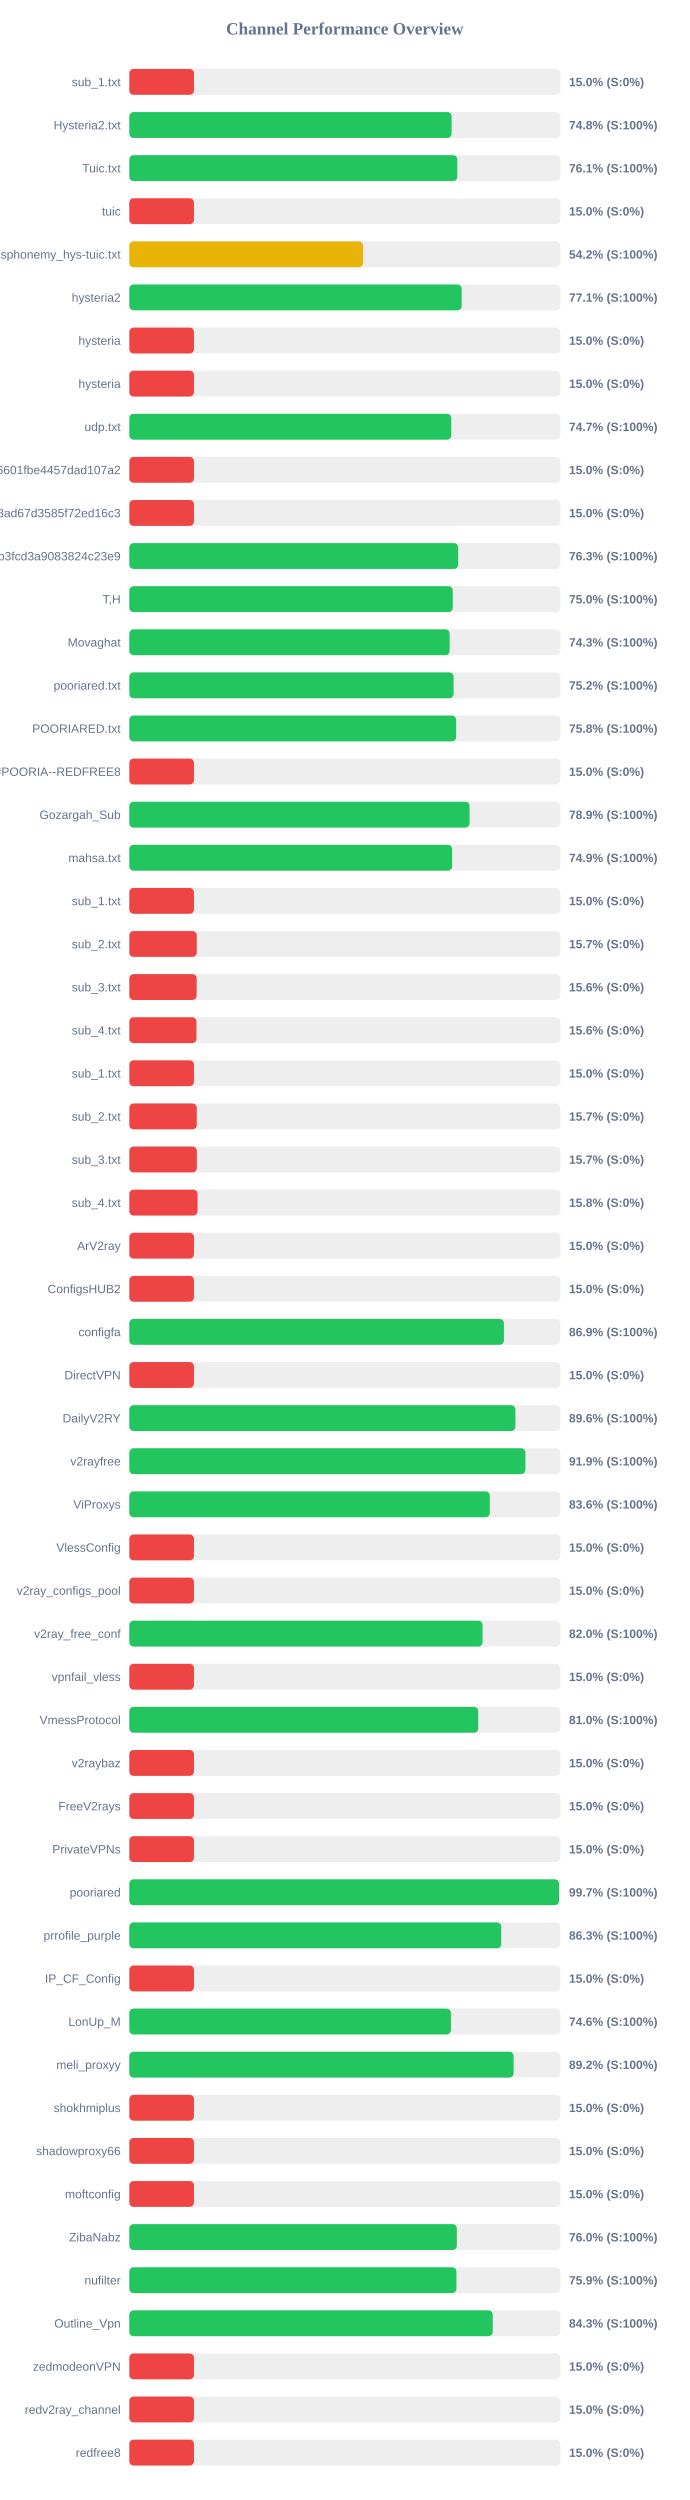
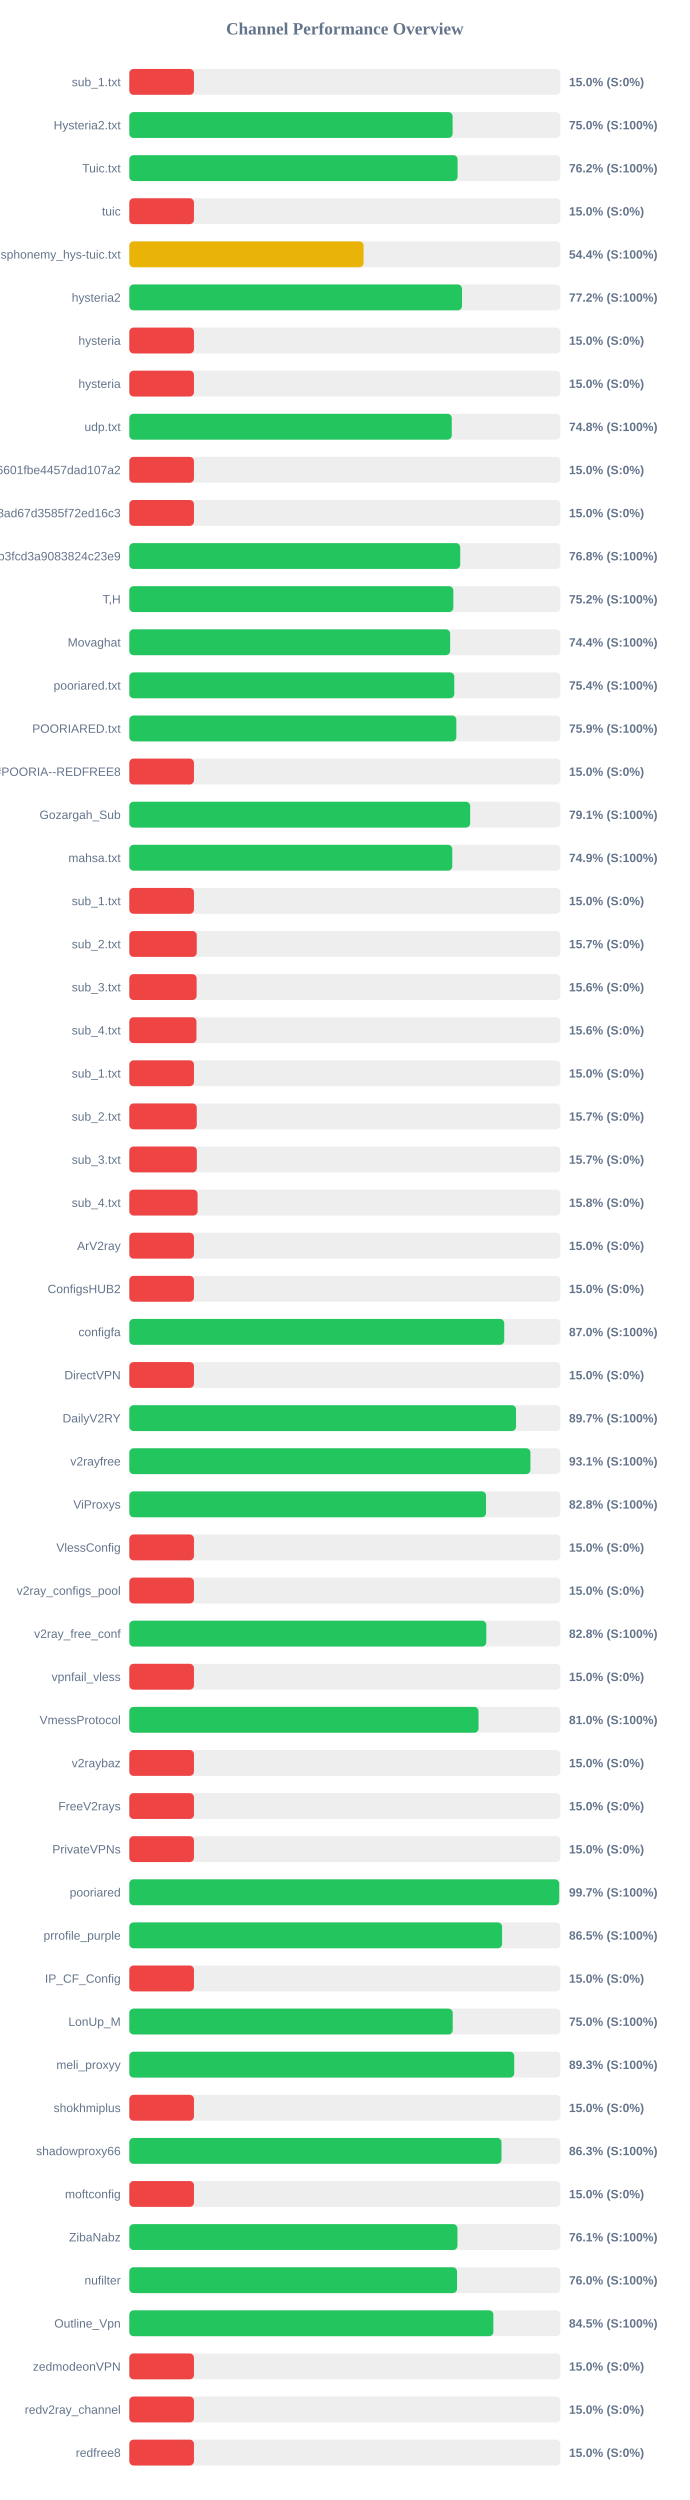
<svg xmlns="http://www.w3.org/2000/svg" width="800" height="2900" version="1.1">
  <style>
        .row { font: 14px Arial; fill: #64748b; }
        .score { font: bold 14px Arial; fill: #64748b; }
    </style>
  <text x="400" y="40" text-anchor="middle" font-size="20px" font-weight="bold" fill="#64748b">Channel Performance Overview</text>
  <rect x="150" y="80" width="500" height="30" fill="#eee" rx="5" />
  <rect x="150" y="80" width="75.0" height="30" fill="#ef4444" rx="5" />
  <text x="140" y="100" text-anchor="end" class="row">sub_1.txt</text>
  <text x="660" y="100" text-anchor="start" class="score">15.0% (S:0%)</text>
  <rect x="150" y="130" width="500" height="30" fill="#eee" rx="5" />
-   <rect x="150" y="130" width="373.85" height="30" fill="#22c55e" rx="5" />
+   <rect x="150" y="130" width="375.05" height="30" fill="#22c55e" rx="5" />
  <text x="140" y="150" text-anchor="end" class="row">Hysteria2.txt</text>
-   <text x="660" y="150" text-anchor="start" class="score">74.8% (S:100%)</text>
+   <text x="660" y="150" text-anchor="start" class="score">75.0% (S:100%)</text>
  <rect x="150" y="180" width="500" height="30" fill="#eee" rx="5" />
-   <rect x="150" y="180" width="380.45" height="30" fill="#22c55e" rx="5" />
+   <rect x="150" y="180" width="380.8" height="30" fill="#22c55e" rx="5" />
  <text x="140" y="200" text-anchor="end" class="row">Tuic.txt</text>
-   <text x="660" y="200" text-anchor="start" class="score">76.1% (S:100%)</text>
+   <text x="660" y="200" text-anchor="start" class="score">76.2% (S:100%)</text>
  <rect x="150" y="230" width="500" height="30" fill="#eee" rx="5" />
  <rect x="150" y="230" width="75.0" height="30" fill="#ef4444" rx="5" />
  <text x="140" y="250" text-anchor="end" class="row">tuic</text>
  <text x="660" y="250" text-anchor="start" class="score">15.0% (S:0%)</text>
  <rect x="150" y="280" width="500" height="30" fill="#eee" rx="5" />
-   <rect x="150" y="280" width="271.15" height="30" fill="#eab308" rx="5" />
+   <rect x="150" y="280" width="271.75" height="30" fill="#eab308" rx="5" />
  <text x="140" y="300" text-anchor="end" class="row">ndsphonemy_hys-tuic.txt</text>
-   <text x="660" y="300" text-anchor="start" class="score">54.2% (S:100%)</text>
+   <text x="660" y="300" text-anchor="start" class="score">54.4% (S:100%)</text>
  <rect x="150" y="330" width="500" height="30" fill="#eee" rx="5" />
-   <rect x="150" y="330" width="385.55" height="30" fill="#22c55e" rx="5" />
+   <rect x="150" y="330" width="385.9" height="30" fill="#22c55e" rx="5" />
  <text x="140" y="350" text-anchor="end" class="row">hysteria2</text>
-   <text x="660" y="350" text-anchor="start" class="score">77.1% (S:100%)</text>
+   <text x="660" y="350" text-anchor="start" class="score">77.2% (S:100%)</text>
  <rect x="150" y="380" width="500" height="30" fill="#eee" rx="5" />
  <rect x="150" y="380" width="75.0" height="30" fill="#ef4444" rx="5" />
  <text x="140" y="400" text-anchor="end" class="row">hysteria</text>
  <text x="660" y="400" text-anchor="start" class="score">15.0% (S:0%)</text>
  <rect x="150" y="430" width="500" height="30" fill="#eee" rx="5" />
  <rect x="150" y="430" width="75.0" height="30" fill="#ef4444" rx="5" />
  <text x="140" y="450" text-anchor="end" class="row">hysteria</text>
  <text x="660" y="450" text-anchor="start" class="score">15.0% (S:0%)</text>
  <rect x="150" y="480" width="500" height="30" fill="#eee" rx="5" />
-   <rect x="150" y="480" width="373.5" height="30" fill="#22c55e" rx="5" />
+   <rect x="150" y="480" width="374.05" height="30" fill="#22c55e" rx="5" />
  <text x="140" y="500" text-anchor="end" class="row">udp.txt</text>
-   <text x="660" y="500" text-anchor="start" class="score">74.7% (S:100%)</text>
+   <text x="660" y="500" text-anchor="start" class="score">74.8% (S:100%)</text>
  <rect x="150" y="530" width="500" height="30" fill="#eee" rx="5" />
  <rect x="150" y="530" width="75.0" height="30" fill="#ef4444" rx="5" />
  <text x="140" y="550" text-anchor="end" class="row">6ca22ad3b96aa6601fbe4457dad107a2</text>
  <text x="660" y="550" text-anchor="start" class="score">15.0% (S:0%)</text>
  <rect x="150" y="580" width="500" height="30" fill="#eee" rx="5" />
  <rect x="150" y="580" width="75.0" height="30" fill="#ef4444" rx="5" />
  <text x="140" y="600" text-anchor="end" class="row">d2ddf60933dd08ad67d3585f72ed16c3</text>
  <text x="660" y="600" text-anchor="start" class="score">15.0% (S:0%)</text>
  <rect x="150" y="630" width="500" height="30" fill="#eee" rx="5" />
-   <rect x="150" y="630" width="381.45" height="30" fill="#22c55e" rx="5" />
+   <rect x="150" y="630" width="383.85" height="30" fill="#22c55e" rx="5" />
  <text x="140" y="650" text-anchor="end" class="row">subscribe?token=8bc38a0c131e9b3fcd3a9083824c23e9</text>
-   <text x="660" y="650" text-anchor="start" class="score">76.3% (S:100%)</text>
+   <text x="660" y="650" text-anchor="start" class="score">76.8% (S:100%)</text>
  <rect x="150" y="680" width="500" height="30" fill="#eee" rx="5" />
-   <rect x="150" y="680" width="375.2" height="30" fill="#22c55e" rx="5" />
+   <rect x="150" y="680" width="375.85" height="30" fill="#22c55e" rx="5" />
  <text x="140" y="700" text-anchor="end" class="row">T,H</text>
-   <text x="660" y="700" text-anchor="start" class="score">75.0% (S:100%)</text>
+   <text x="660" y="700" text-anchor="start" class="score">75.2% (S:100%)</text>
  <rect x="150" y="730" width="500" height="30" fill="#eee" rx="5" />
-   <rect x="150" y="730" width="371.55" height="30" fill="#22c55e" rx="5" />
+   <rect x="150" y="730" width="372.15" height="30" fill="#22c55e" rx="5" />
  <text x="140" y="750" text-anchor="end" class="row">Movaghat</text>
-   <text x="660" y="750" text-anchor="start" class="score">74.3% (S:100%)</text>
+   <text x="660" y="750" text-anchor="start" class="score">74.4% (S:100%)</text>
  <rect x="150" y="780" width="500" height="30" fill="#eee" rx="5" />
-   <rect x="150" y="780" width="376.15" height="30" fill="#22c55e" rx="5" />
+   <rect x="150" y="780" width="376.95" height="30" fill="#22c55e" rx="5" />
  <text x="140" y="800" text-anchor="end" class="row">pooriared.txt</text>
-   <text x="660" y="800" text-anchor="start" class="score">75.2% (S:100%)</text>
+   <text x="660" y="800" text-anchor="start" class="score">75.4% (S:100%)</text>
  <rect x="150" y="830" width="500" height="30" fill="#eee" rx="5" />
-   <rect x="150" y="830" width="379.1" height="30" fill="#22c55e" rx="5" />
+   <rect x="150" y="830" width="379.35" height="30" fill="#22c55e" rx="5" />
  <text x="140" y="850" text-anchor="end" class="row">POORIARED.txt</text>
-   <text x="660" y="850" text-anchor="start" class="score">75.8% (S:100%)</text>
+   <text x="660" y="850" text-anchor="start" class="score">75.9% (S:100%)</text>
  <rect x="150" y="880" width="500" height="30" fill="#eee" rx="5" />
  <rect x="150" y="880" width="75.0" height="30" fill="#ef4444" rx="5" />
  <text x="140" y="900" text-anchor="end" class="row">POORIA--REDFREE8.txt#POORIA--REDFREE8</text>
  <text x="660" y="900" text-anchor="start" class="score">15.0% (S:0%)</text>
  <rect x="150" y="930" width="500" height="30" fill="#eee" rx="5" />
-   <rect x="150" y="930" width="394.7" height="30" fill="#22c55e" rx="5" />
+   <rect x="150" y="930" width="395.4" height="30" fill="#22c55e" rx="5" />
  <text x="140" y="950" text-anchor="end" class="row">Gozargah_Sub</text>
-   <text x="660" y="950" text-anchor="start" class="score">78.9% (S:100%)</text>
+   <text x="660" y="950" text-anchor="start" class="score">79.1% (S:100%)</text>
  <rect x="150" y="980" width="500" height="30" fill="#eee" rx="5" />
-   <rect x="150" y="980" width="374.5" height="30" fill="#22c55e" rx="5" />
+   <rect x="150" y="980" width="374.65" height="30" fill="#22c55e" rx="5" />
  <text x="140" y="1000" text-anchor="end" class="row">mahsa.txt</text>
  <text x="660" y="1000" text-anchor="start" class="score">74.9% (S:100%)</text>
  <rect x="150" y="1030" width="500" height="30" fill="#eee" rx="5" />
  <rect x="150" y="1030" width="75.0" height="30" fill="#ef4444" rx="5" />
  <text x="140" y="1050" text-anchor="end" class="row">sub_1.txt</text>
  <text x="660" y="1050" text-anchor="start" class="score">15.0% (S:0%)</text>
  <rect x="150" y="1080" width="500" height="30" fill="#eee" rx="5" />
  <rect x="150" y="1080" width="78.25" height="30" fill="#ef4444" rx="5" />
  <text x="140" y="1100" text-anchor="end" class="row">sub_2.txt</text>
  <text x="660" y="1100" text-anchor="start" class="score">15.7% (S:0%)</text>
  <rect x="150" y="1130" width="500" height="30" fill="#eee" rx="5" />
  <rect x="150" y="1130" width="78.1" height="30" fill="#ef4444" rx="5" />
  <text x="140" y="1150" text-anchor="end" class="row">sub_3.txt</text>
  <text x="660" y="1150" text-anchor="start" class="score">15.6% (S:0%)</text>
  <rect x="150" y="1180" width="500" height="30" fill="#eee" rx="5" />
  <rect x="150" y="1180" width="77.9" height="30" fill="#ef4444" rx="5" />
  <text x="140" y="1200" text-anchor="end" class="row">sub_4.txt</text>
  <text x="660" y="1200" text-anchor="start" class="score">15.6% (S:0%)</text>
  <rect x="150" y="1230" width="500" height="30" fill="#eee" rx="5" />
  <rect x="150" y="1230" width="75.0" height="30" fill="#ef4444" rx="5" />
  <text x="140" y="1250" text-anchor="end" class="row">sub_1.txt</text>
  <text x="660" y="1250" text-anchor="start" class="score">15.0% (S:0%)</text>
  <rect x="150" y="1280" width="500" height="30" fill="#eee" rx="5" />
  <rect x="150" y="1280" width="78.25" height="30" fill="#ef4444" rx="5" />
  <text x="140" y="1300" text-anchor="end" class="row">sub_2.txt</text>
  <text x="660" y="1300" text-anchor="start" class="score">15.7% (S:0%)</text>
  <rect x="150" y="1330" width="500" height="30" fill="#eee" rx="5" />
  <rect x="150" y="1330" width="78.35" height="30" fill="#ef4444" rx="5" />
  <text x="140" y="1350" text-anchor="end" class="row">sub_3.txt</text>
  <text x="660" y="1350" text-anchor="start" class="score">15.7% (S:0%)</text>
  <rect x="150" y="1380" width="500" height="30" fill="#eee" rx="5" />
  <rect x="150" y="1380" width="79.2" height="30" fill="#ef4444" rx="5" />
  <text x="140" y="1400" text-anchor="end" class="row">sub_4.txt</text>
  <text x="660" y="1400" text-anchor="start" class="score">15.8% (S:0%)</text>
  <rect x="150" y="1430" width="500" height="30" fill="#eee" rx="5" />
  <rect x="150" y="1430" width="75.0" height="30" fill="#ef4444" rx="5" />
  <text x="140" y="1450" text-anchor="end" class="row">ArV2ray</text>
  <text x="660" y="1450" text-anchor="start" class="score">15.0% (S:0%)</text>
  <rect x="150" y="1480" width="500" height="30" fill="#eee" rx="5" />
  <rect x="150" y="1480" width="75.0" height="30" fill="#ef4444" rx="5" />
  <text x="140" y="1500" text-anchor="end" class="row">ConfigsHUB2</text>
  <text x="660" y="1500" text-anchor="start" class="score">15.0% (S:0%)</text>
  <rect x="150" y="1530" width="500" height="30" fill="#eee" rx="5" />
-   <rect x="150" y="1530" width="434.55" height="30" fill="#22c55e" rx="5" />
+   <rect x="150" y="1530" width="434.9" height="30" fill="#22c55e" rx="5" />
  <text x="140" y="1550" text-anchor="end" class="row">configfa</text>
-   <text x="660" y="1550" text-anchor="start" class="score">86.9% (S:100%)</text>
+   <text x="660" y="1550" text-anchor="start" class="score">87.0% (S:100%)</text>
  <rect x="150" y="1580" width="500" height="30" fill="#eee" rx="5" />
  <rect x="150" y="1580" width="75.0" height="30" fill="#ef4444" rx="5" />
  <text x="140" y="1600" text-anchor="end" class="row">DirectVPN</text>
  <text x="660" y="1600" text-anchor="start" class="score">15.0% (S:0%)</text>
  <rect x="150" y="1630" width="500" height="30" fill="#eee" rx="5" />
-   <rect x="150" y="1630" width="447.85" height="30" fill="#22c55e" rx="5" />
+   <rect x="150" y="1630" width="448.6" height="30" fill="#22c55e" rx="5" />
  <text x="140" y="1650" text-anchor="end" class="row">DailyV2RY</text>
-   <text x="660" y="1650" text-anchor="start" class="score">89.6% (S:100%)</text>
+   <text x="660" y="1650" text-anchor="start" class="score">89.7% (S:100%)</text>
  <rect x="150" y="1680" width="500" height="30" fill="#eee" rx="5" />
-   <rect x="150" y="1680" width="459.45" height="30" fill="#22c55e" rx="5" />
+   <rect x="150" y="1680" width="465.3" height="30" fill="#22c55e" rx="5" />
  <text x="140" y="1700" text-anchor="end" class="row">v2rayfree</text>
-   <text x="660" y="1700" text-anchor="start" class="score">91.9% (S:100%)</text>
+   <text x="660" y="1700" text-anchor="start" class="score">93.1% (S:100%)</text>
  <rect x="150" y="1730" width="500" height="30" fill="#eee" rx="5" />
-   <rect x="150" y="1730" width="418.15" height="30" fill="#22c55e" rx="5" />
+   <rect x="150" y="1730" width="413.8" height="30" fill="#22c55e" rx="5" />
  <text x="140" y="1750" text-anchor="end" class="row">ViProxys</text>
-   <text x="660" y="1750" text-anchor="start" class="score">83.6% (S:100%)</text>
+   <text x="660" y="1750" text-anchor="start" class="score">82.8% (S:100%)</text>
  <rect x="150" y="1780" width="500" height="30" fill="#eee" rx="5" />
  <rect x="150" y="1780" width="75.0" height="30" fill="#ef4444" rx="5" />
  <text x="140" y="1800" text-anchor="end" class="row">VlessConfig</text>
  <text x="660" y="1800" text-anchor="start" class="score">15.0% (S:0%)</text>
  <rect x="150" y="1830" width="500" height="30" fill="#eee" rx="5" />
  <rect x="150" y="1830" width="75.0" height="30" fill="#ef4444" rx="5" />
  <text x="140" y="1850" text-anchor="end" class="row">v2ray_configs_pool</text>
  <text x="660" y="1850" text-anchor="start" class="score">15.0% (S:0%)</text>
  <rect x="150" y="1880" width="500" height="30" fill="#eee" rx="5" />
-   <rect x="150" y="1880" width="409.75" height="30" fill="#22c55e" rx="5" />
+   <rect x="150" y="1880" width="414.1" height="30" fill="#22c55e" rx="5" />
  <text x="140" y="1900" text-anchor="end" class="row">v2ray_free_conf</text>
-   <text x="660" y="1900" text-anchor="start" class="score">82.0% (S:100%)</text>
+   <text x="660" y="1900" text-anchor="start" class="score">82.8% (S:100%)</text>
  <rect x="150" y="1930" width="500" height="30" fill="#eee" rx="5" />
  <rect x="150" y="1930" width="75.0" height="30" fill="#ef4444" rx="5" />
  <text x="140" y="1950" text-anchor="end" class="row">vpnfail_vless</text>
  <text x="660" y="1950" text-anchor="start" class="score">15.0% (S:0%)</text>
  <rect x="150" y="1980" width="500" height="30" fill="#eee" rx="5" />
-   <rect x="150" y="1980" width="404.75" height="30" fill="#22c55e" rx="5" />
+   <rect x="150" y="1980" width="405.1" height="30" fill="#22c55e" rx="5" />
  <text x="140" y="2000" text-anchor="end" class="row">VmessProtocol</text>
  <text x="660" y="2000" text-anchor="start" class="score">81.0% (S:100%)</text>
  <rect x="150" y="2030" width="500" height="30" fill="#eee" rx="5" />
  <rect x="150" y="2030" width="75.0" height="30" fill="#ef4444" rx="5" />
  <text x="140" y="2050" text-anchor="end" class="row">v2raybaz</text>
  <text x="660" y="2050" text-anchor="start" class="score">15.0% (S:0%)</text>
  <rect x="150" y="2080" width="500" height="30" fill="#eee" rx="5" />
  <rect x="150" y="2080" width="75.0" height="30" fill="#ef4444" rx="5" />
  <text x="140" y="2100" text-anchor="end" class="row">FreeV2rays</text>
  <text x="660" y="2100" text-anchor="start" class="score">15.0% (S:0%)</text>
  <rect x="150" y="2130" width="500" height="30" fill="#eee" rx="5" />
  <rect x="150" y="2130" width="75.0" height="30" fill="#ef4444" rx="5" />
  <text x="140" y="2150" text-anchor="end" class="row">PrivateVPNs</text>
  <text x="660" y="2150" text-anchor="start" class="score">15.0% (S:0%)</text>
  <rect x="150" y="2180" width="500" height="30" fill="#eee" rx="5" />
-   <rect x="150" y="2180" width="498.45" height="30" fill="#22c55e" rx="5" />
+   <rect x="150" y="2180" width="498.7" height="30" fill="#22c55e" rx="5" />
  <text x="140" y="2200" text-anchor="end" class="row">pooriared</text>
  <text x="660" y="2200" text-anchor="start" class="score">99.7% (S:100%)</text>
  <rect x="150" y="2230" width="500" height="30" fill="#eee" rx="5" />
-   <rect x="150" y="2230" width="431.45" height="30" fill="#22c55e" rx="5" />
+   <rect x="150" y="2230" width="432.4" height="30" fill="#22c55e" rx="5" />
  <text x="140" y="2250" text-anchor="end" class="row">prrofile_purple</text>
-   <text x="660" y="2250" text-anchor="start" class="score">86.3% (S:100%)</text>
+   <text x="660" y="2250" text-anchor="start" class="score">86.5% (S:100%)</text>
  <rect x="150" y="2280" width="500" height="30" fill="#eee" rx="5" />
  <rect x="150" y="2280" width="75.0" height="30" fill="#ef4444" rx="5" />
  <text x="140" y="2300" text-anchor="end" class="row">IP_CF_Config</text>
  <text x="660" y="2300" text-anchor="start" class="score">15.0% (S:0%)</text>
  <rect x="150" y="2330" width="500" height="30" fill="#eee" rx="5" />
-   <rect x="150" y="2330" width="373.05" height="30" fill="#22c55e" rx="5" />
+   <rect x="150" y="2330" width="375.15" height="30" fill="#22c55e" rx="5" />
  <text x="140" y="2350" text-anchor="end" class="row">LonUp_M</text>
-   <text x="660" y="2350" text-anchor="start" class="score">74.6% (S:100%)</text>
+   <text x="660" y="2350" text-anchor="start" class="score">75.0% (S:100%)</text>
  <rect x="150" y="2380" width="500" height="30" fill="#eee" rx="5" />
-   <rect x="150" y="2380" width="445.75" height="30" fill="#22c55e" rx="5" />
+   <rect x="150" y="2380" width="446.5" height="30" fill="#22c55e" rx="5" />
  <text x="140" y="2400" text-anchor="end" class="row">meli_proxyy</text>
-   <text x="660" y="2400" text-anchor="start" class="score">89.2% (S:100%)</text>
+   <text x="660" y="2400" text-anchor="start" class="score">89.3% (S:100%)</text>
  <rect x="150" y="2430" width="500" height="30" fill="#eee" rx="5" />
  <rect x="150" y="2430" width="75.0" height="30" fill="#ef4444" rx="5" />
  <text x="140" y="2450" text-anchor="end" class="row">shokhmiplus</text>
  <text x="660" y="2450" text-anchor="start" class="score">15.0% (S:0%)</text>
  <rect x="150" y="2480" width="500" height="30" fill="#eee" rx="5" />
-   <rect x="150" y="2480" width="75.0" height="30" fill="#ef4444" rx="5" />
+   <rect x="150" y="2480" width="431.7" height="30" fill="#22c55e" rx="5" />
  <text x="140" y="2500" text-anchor="end" class="row">shadowproxy66</text>
-   <text x="660" y="2500" text-anchor="start" class="score">15.0% (S:0%)</text>
+   <text x="660" y="2500" text-anchor="start" class="score">86.3% (S:100%)</text>
  <rect x="150" y="2530" width="500" height="30" fill="#eee" rx="5" />
  <rect x="150" y="2530" width="75.0" height="30" fill="#ef4444" rx="5" />
  <text x="140" y="2550" text-anchor="end" class="row">moftconfig</text>
  <text x="660" y="2550" text-anchor="start" class="score">15.0% (S:0%)</text>
  <rect x="150" y="2580" width="500" height="30" fill="#eee" rx="5" />
-   <rect x="150" y="2580" width="379.9" height="30" fill="#22c55e" rx="5" />
+   <rect x="150" y="2580" width="380.65" height="30" fill="#22c55e" rx="5" />
  <text x="140" y="2600" text-anchor="end" class="row">ZibaNabz</text>
-   <text x="660" y="2600" text-anchor="start" class="score">76.0% (S:100%)</text>
+   <text x="660" y="2600" text-anchor="start" class="score">76.1% (S:100%)</text>
  <rect x="150" y="2630" width="500" height="30" fill="#eee" rx="5" />
-   <rect x="150" y="2630" width="379.45" height="30" fill="#22c55e" rx="5" />
+   <rect x="150" y="2630" width="380.15" height="30" fill="#22c55e" rx="5" />
  <text x="140" y="2650" text-anchor="end" class="row">nufilter</text>
-   <text x="660" y="2650" text-anchor="start" class="score">75.9% (S:100%)</text>
+   <text x="660" y="2650" text-anchor="start" class="score">76.0% (S:100%)</text>
  <rect x="150" y="2680" width="500" height="30" fill="#eee" rx="5" />
-   <rect x="150" y="2680" width="421.55" height="30" fill="#22c55e" rx="5" />
+   <rect x="150" y="2680" width="422.3" height="30" fill="#22c55e" rx="5" />
  <text x="140" y="2700" text-anchor="end" class="row">Outline_Vpn</text>
-   <text x="660" y="2700" text-anchor="start" class="score">84.3% (S:100%)</text>
+   <text x="660" y="2700" text-anchor="start" class="score">84.5% (S:100%)</text>
  <rect x="150" y="2730" width="500" height="30" fill="#eee" rx="5" />
  <rect x="150" y="2730" width="75.0" height="30" fill="#ef4444" rx="5" />
  <text x="140" y="2750" text-anchor="end" class="row">zedmodeonVPN</text>
  <text x="660" y="2750" text-anchor="start" class="score">15.0% (S:0%)</text>
  <rect x="150" y="2780" width="500" height="30" fill="#eee" rx="5" />
  <rect x="150" y="2780" width="75.0" height="30" fill="#ef4444" rx="5" />
  <text x="140" y="2800" text-anchor="end" class="row">redv2ray_channel</text>
  <text x="660" y="2800" text-anchor="start" class="score">15.0% (S:0%)</text>
  <rect x="150" y="2830" width="500" height="30" fill="#eee" rx="5" />
  <rect x="150" y="2830" width="75.0" height="30" fill="#ef4444" rx="5" />
  <text x="140" y="2850" text-anchor="end" class="row">redfree8</text>
  <text x="660" y="2850" text-anchor="start" class="score">15.0% (S:0%)</text>
</svg>
